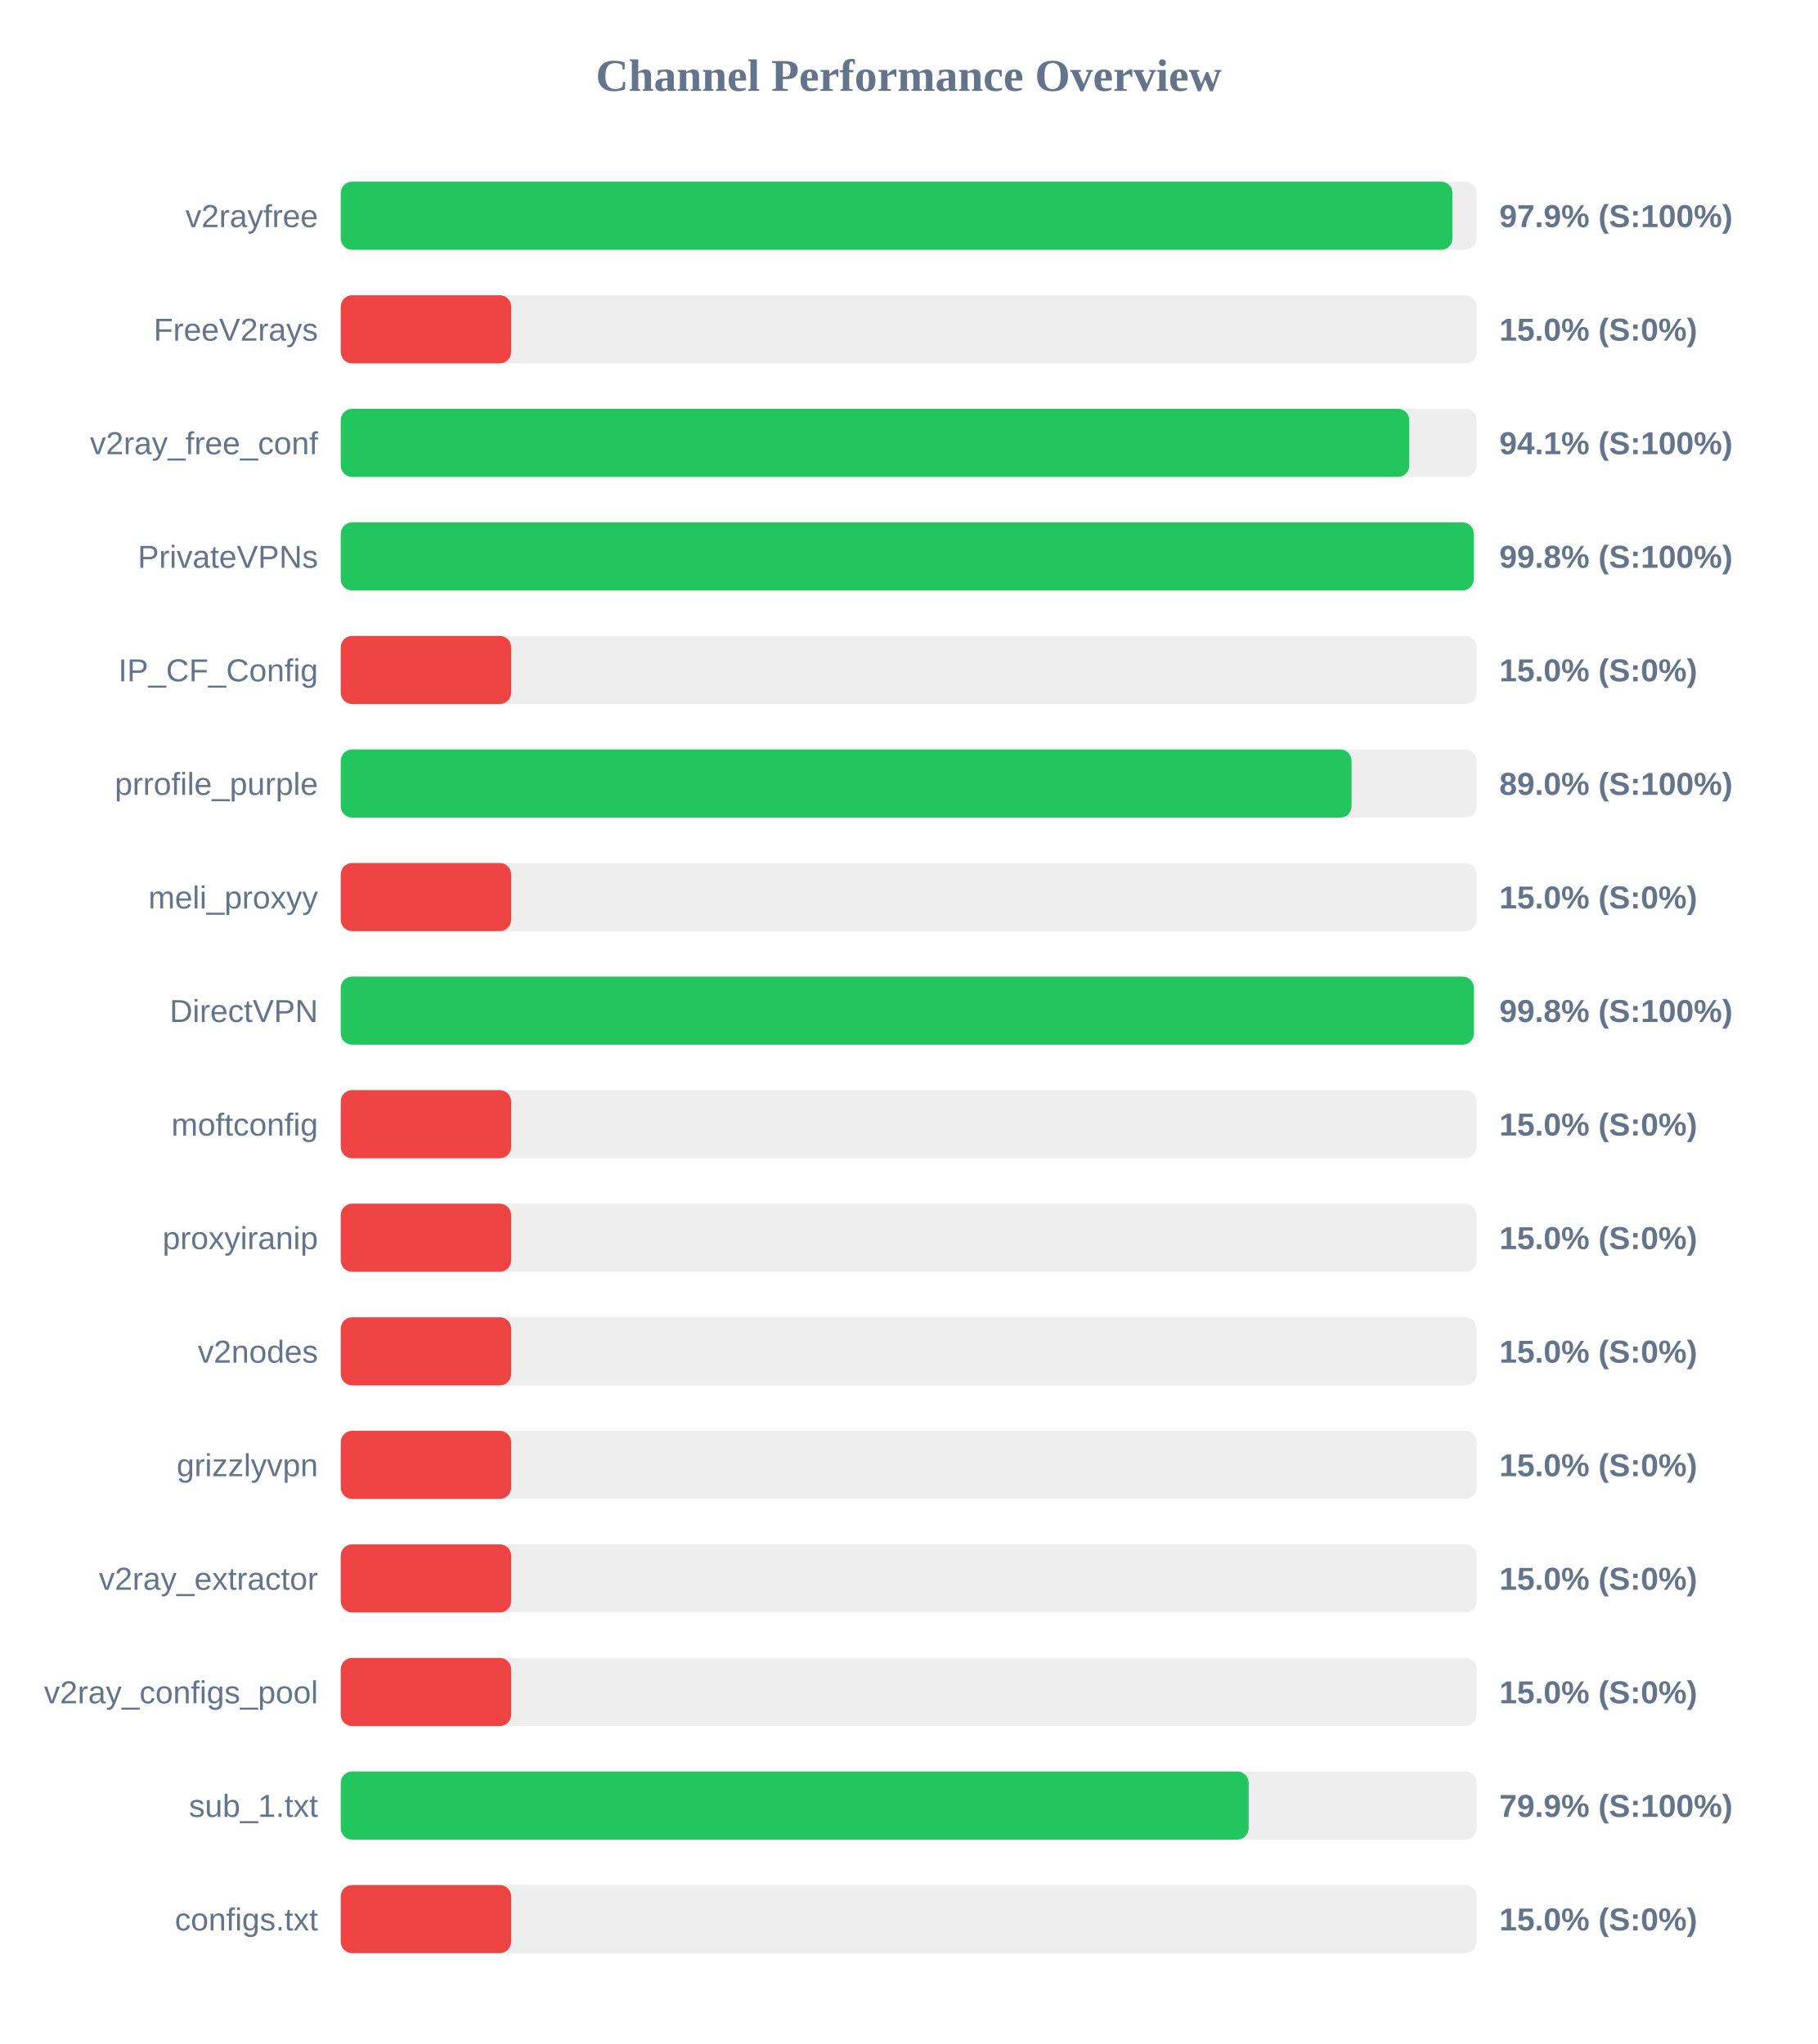
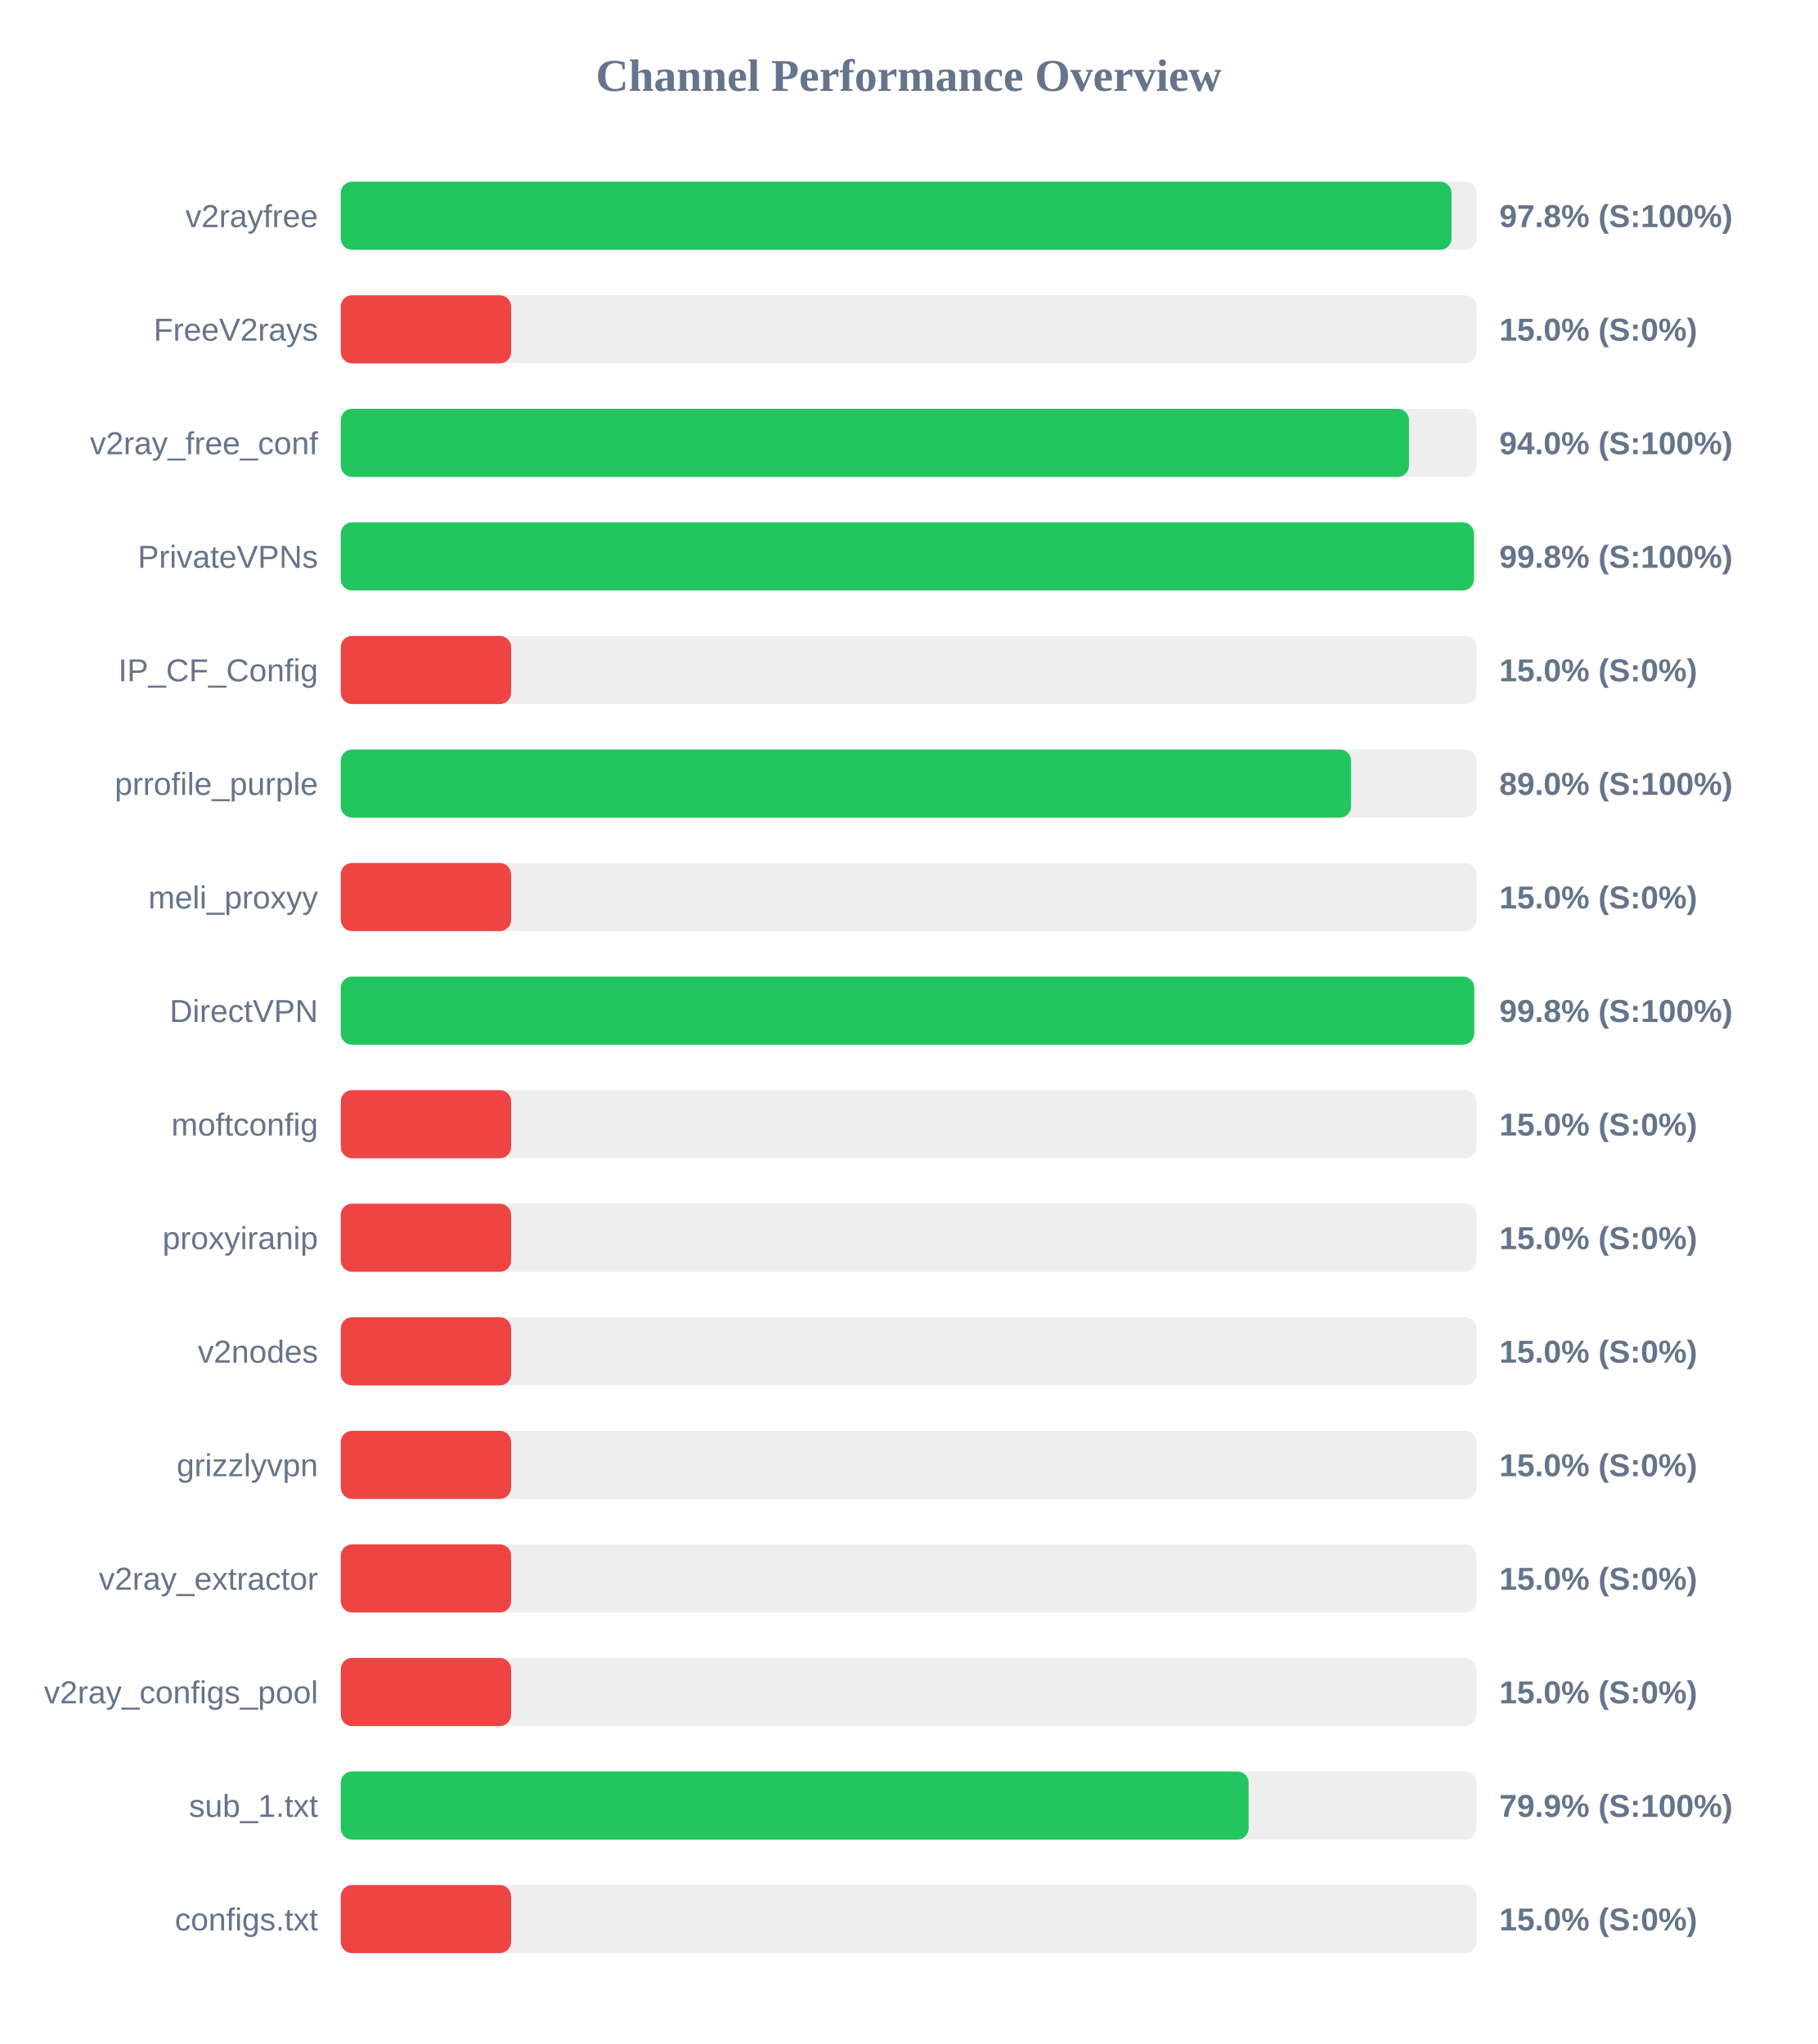
<svg xmlns="http://www.w3.org/2000/svg" width="800" height="900" version="1.1">
  <style>
        .row { font: 14px Arial; fill: #64748b; }
        .score { font: bold 14px Arial; fill: #64748b; }
    </style>
  <text x="400" y="40" text-anchor="middle" font-size="20px" font-weight="bold" fill="#64748b">Channel Performance Overview</text>
  <rect x="150" y="80" width="500" height="30" fill="#eee" rx="5" />
-   <rect x="150" y="80" width="489.35" height="30" fill="#22c55e" rx="5" />
+   <rect x="150" y="80" width="488.95" height="30" fill="#22c55e" rx="5" />
  <text x="140" y="100" text-anchor="end" class="row">v2rayfree</text>
-   <text x="660" y="100" text-anchor="start" class="score">97.9% (S:100%)</text>
+   <text x="660" y="100" text-anchor="start" class="score">97.8% (S:100%)</text>
  <rect x="150" y="130" width="500" height="30" fill="#eee" rx="5" />
  <rect x="150" y="130" width="75.0" height="30" fill="#ef4444" rx="5" />
  <text x="140" y="150" text-anchor="end" class="row">FreeV2rays</text>
  <text x="660" y="150" text-anchor="start" class="score">15.0% (S:0%)</text>
  <rect x="150" y="180" width="500" height="30" fill="#eee" rx="5" />
-   <rect x="150" y="180" width="470.35" height="30" fill="#22c55e" rx="5" />
+   <rect x="150" y="180" width="470.25" height="30" fill="#22c55e" rx="5" />
  <text x="140" y="200" text-anchor="end" class="row">v2ray_free_conf</text>
-   <text x="660" y="200" text-anchor="start" class="score">94.1% (S:100%)</text>
+   <text x="660" y="200" text-anchor="start" class="score">94.0% (S:100%)</text>
  <rect x="150" y="230" width="500" height="30" fill="#eee" rx="5" />
-   <rect x="150" y="230" width="498.75" height="30" fill="#22c55e" rx="5" />
+   <rect x="150" y="230" width="498.85" height="30" fill="#22c55e" rx="5" />
  <text x="140" y="250" text-anchor="end" class="row">PrivateVPNs</text>
  <text x="660" y="250" text-anchor="start" class="score">99.8% (S:100%)</text>
  <rect x="150" y="280" width="500" height="30" fill="#eee" rx="5" />
  <rect x="150" y="280" width="75.0" height="30" fill="#ef4444" rx="5" />
  <text x="140" y="300" text-anchor="end" class="row">IP_CF_Config</text>
  <text x="660" y="300" text-anchor="start" class="score">15.0% (S:0%)</text>
  <rect x="150" y="330" width="500" height="30" fill="#eee" rx="5" />
-   <rect x="150" y="330" width="444.95" height="30" fill="#22c55e" rx="5" />
+   <rect x="150" y="330" width="444.75" height="30" fill="#22c55e" rx="5" />
  <text x="140" y="350" text-anchor="end" class="row">prrofile_purple</text>
  <text x="660" y="350" text-anchor="start" class="score">89.0% (S:100%)</text>
  <rect x="150" y="380" width="500" height="30" fill="#eee" rx="5" />
  <rect x="150" y="380" width="75.0" height="30" fill="#ef4444" rx="5" />
  <text x="140" y="400" text-anchor="end" class="row">meli_proxyy</text>
  <text x="660" y="400" text-anchor="start" class="score">15.0% (S:0%)</text>
  <rect x="150" y="430" width="500" height="30" fill="#eee" rx="5" />
-   <rect x="150" y="430" width="498.8" height="30" fill="#22c55e" rx="5" />
+   <rect x="150" y="430" width="498.95" height="30" fill="#22c55e" rx="5" />
  <text x="140" y="450" text-anchor="end" class="row">DirectVPN</text>
  <text x="660" y="450" text-anchor="start" class="score">99.8% (S:100%)</text>
  <rect x="150" y="480" width="500" height="30" fill="#eee" rx="5" />
  <rect x="150" y="480" width="75.0" height="30" fill="#ef4444" rx="5" />
  <text x="140" y="500" text-anchor="end" class="row">moftconfig</text>
  <text x="660" y="500" text-anchor="start" class="score">15.0% (S:0%)</text>
  <rect x="150" y="530" width="500" height="30" fill="#eee" rx="5" />
  <rect x="150" y="530" width="75.0" height="30" fill="#ef4444" rx="5" />
  <text x="140" y="550" text-anchor="end" class="row">proxyiranip</text>
  <text x="660" y="550" text-anchor="start" class="score">15.0% (S:0%)</text>
  <rect x="150" y="580" width="500" height="30" fill="#eee" rx="5" />
  <rect x="150" y="580" width="75.0" height="30" fill="#ef4444" rx="5" />
  <text x="140" y="600" text-anchor="end" class="row">v2nodes</text>
  <text x="660" y="600" text-anchor="start" class="score">15.0% (S:0%)</text>
  <rect x="150" y="630" width="500" height="30" fill="#eee" rx="5" />
  <rect x="150" y="630" width="75.0" height="30" fill="#ef4444" rx="5" />
  <text x="140" y="650" text-anchor="end" class="row">grizzlyvpn</text>
  <text x="660" y="650" text-anchor="start" class="score">15.0% (S:0%)</text>
  <rect x="150" y="680" width="500" height="30" fill="#eee" rx="5" />
  <rect x="150" y="680" width="75.0" height="30" fill="#ef4444" rx="5" />
  <text x="140" y="700" text-anchor="end" class="row">v2ray_extractor</text>
  <text x="660" y="700" text-anchor="start" class="score">15.0% (S:0%)</text>
  <rect x="150" y="730" width="500" height="30" fill="#eee" rx="5" />
  <rect x="150" y="730" width="75.0" height="30" fill="#ef4444" rx="5" />
  <text x="140" y="750" text-anchor="end" class="row">v2ray_configs_pool</text>
  <text x="660" y="750" text-anchor="start" class="score">15.0% (S:0%)</text>
  <rect x="150" y="780" width="500" height="30" fill="#eee" rx="5" />
  <rect x="150" y="780" width="399.65" height="30" fill="#22c55e" rx="5" />
  <text x="140" y="800" text-anchor="end" class="row">sub_1.txt</text>
  <text x="660" y="800" text-anchor="start" class="score">79.9% (S:100%)</text>
  <rect x="150" y="830" width="500" height="30" fill="#eee" rx="5" />
  <rect x="150" y="830" width="75.0" height="30" fill="#ef4444" rx="5" />
  <text x="140" y="850" text-anchor="end" class="row">configs.txt</text>
  <text x="660" y="850" text-anchor="start" class="score">15.0% (S:0%)</text>
</svg>
